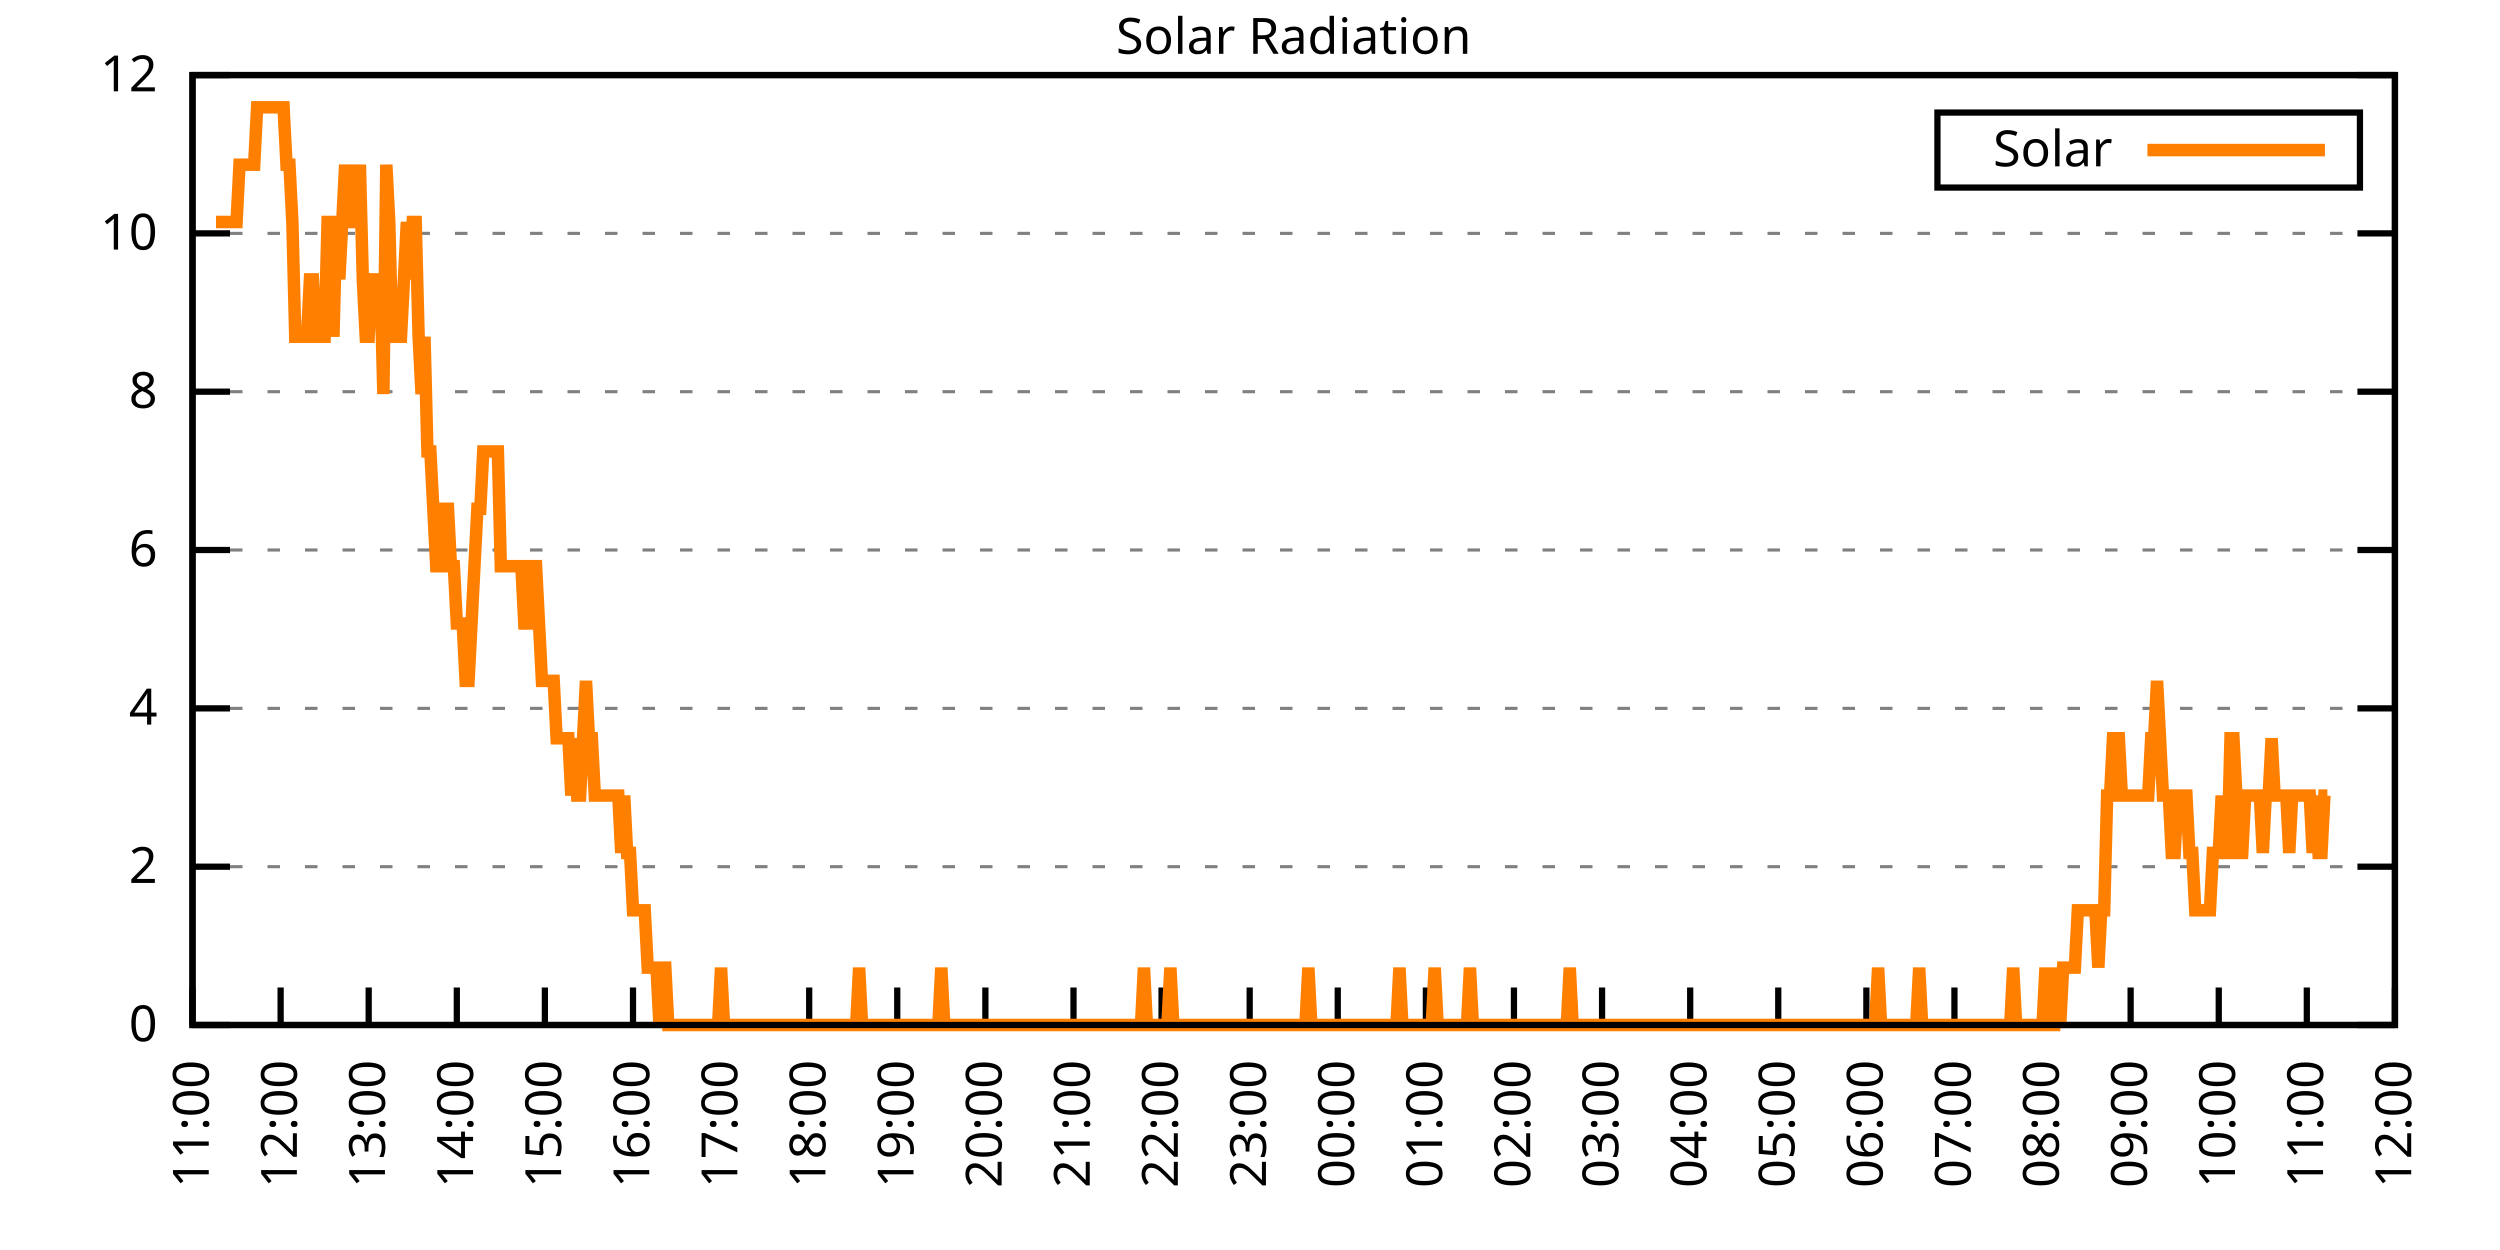
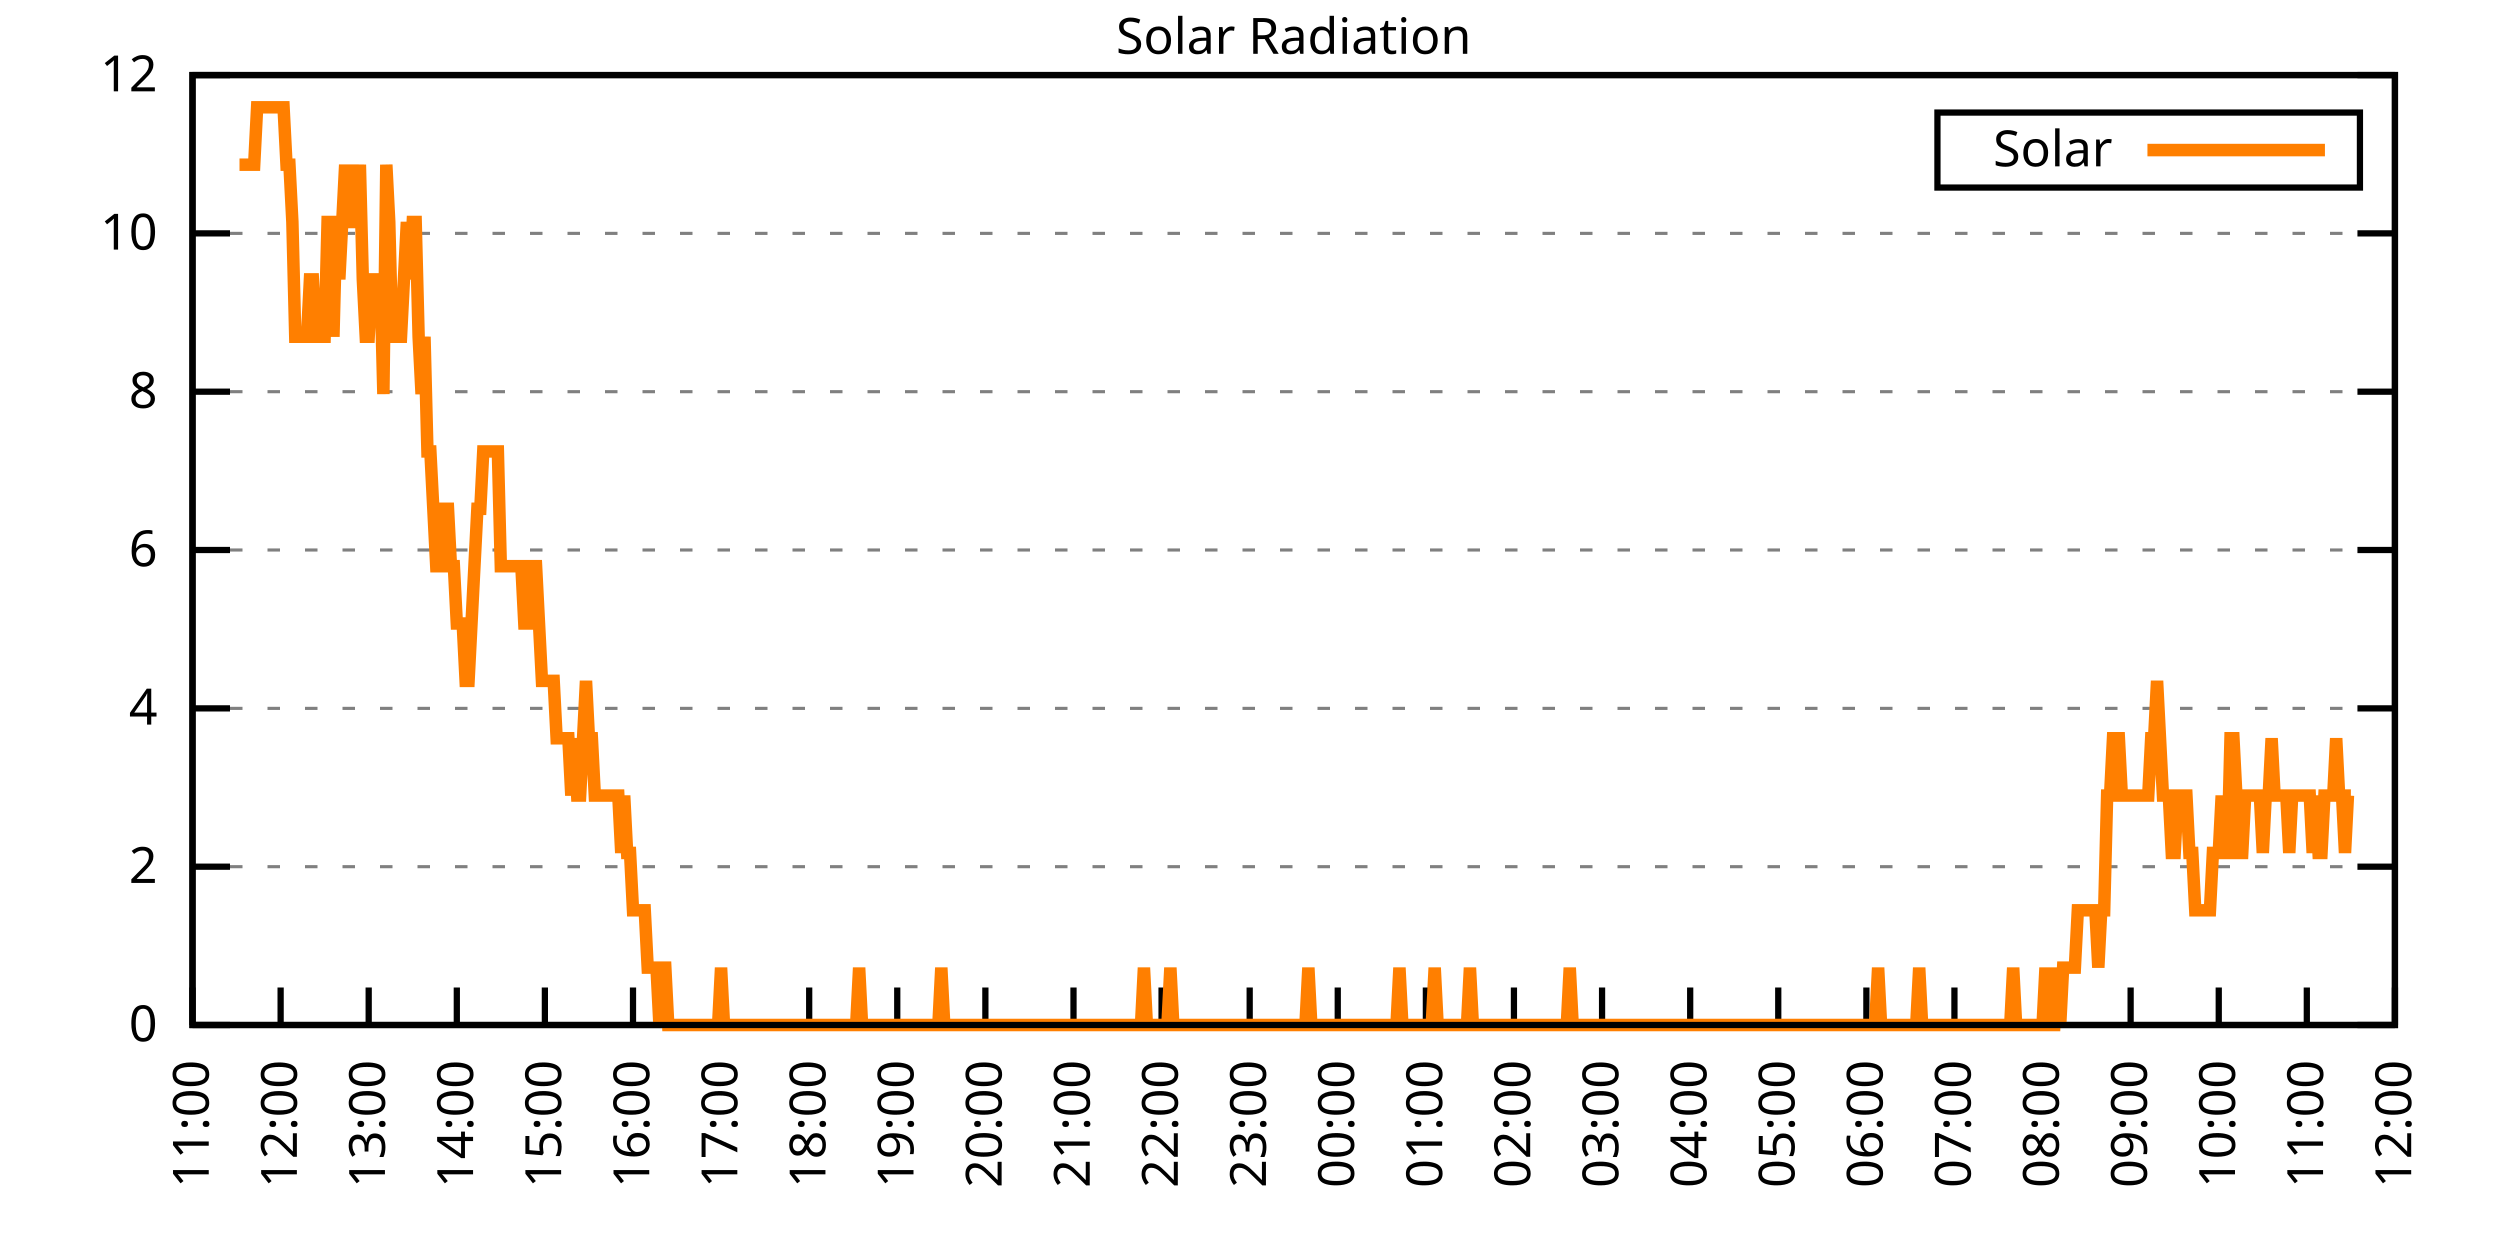
<svg xmlns="http://www.w3.org/2000/svg" xmlns:xlink="http://www.w3.org/1999/xlink" width="400" height="200" viewBox="0 0 400 200">
  <g id="gnuplot_canvas">
    <rect x="0" y="0" width="400" height="200" fill="none" />
    <defs>
      <circle id="gpDot" r="0.5" stroke-width="0.5" stroke="currentColor" />
      <path id="gpPt0" stroke-width="0.333" stroke="currentColor" d="M-1,0 h2 M0,-1 v2" />
      <path id="gpPt1" stroke-width="0.333" stroke="currentColor" d="M-1,-1 L1,1 M1,-1 L-1,1" />
      <path id="gpPt2" stroke-width="0.333" stroke="currentColor" d="M-1,0 L1,0 M0,-1 L0,1 M-1,-1 L1,1 M-1,1 L1,-1" />
      <rect id="gpPt3" stroke-width="0.333" stroke="currentColor" x="-1" y="-1" width="2" height="2" />
      <rect id="gpPt4" stroke-width="0.333" stroke="currentColor" fill="currentColor" x="-1" y="-1" width="2" height="2" />
      <circle id="gpPt5" stroke-width="0.333" stroke="currentColor" cx="0" cy="0" r="1" />
      <use xlink:href="#gpPt5" id="gpPt6" fill="currentColor" stroke="none" />
      <path id="gpPt7" stroke-width="0.333" stroke="currentColor" d="M0,-1.33 L-1.33,0.67 L1.33,0.67 z" />
      <use xlink:href="#gpPt7" id="gpPt8" fill="currentColor" stroke="none" />
      <use xlink:href="#gpPt7" id="gpPt9" stroke="currentColor" transform="rotate(180)" />
      <use xlink:href="#gpPt9" id="gpPt10" fill="currentColor" stroke="none" />
      <use xlink:href="#gpPt3" id="gpPt11" stroke="currentColor" transform="rotate(45)" />
      <use xlink:href="#gpPt11" id="gpPt12" fill="currentColor" stroke="none" />
      <path id="gpPt13" stroke-width="0.333" stroke="currentColor" d="M0,1.330 L1.265,0.411 L0.782,-1.067 L-0.782,-1.076 L-1.265,0.411 z" />
      <use xlink:href="#gpPt13" id="gpPt14" fill="currentColor" stroke="none" />
      <filter id="textbox" filterUnits="objectBoundingBox" x="0" y="0" height="1" width="1">
        <feFlood flood-color="white" flood-opacity="1" result="bgnd" />
        <feComposite in="SourceGraphic" in2="bgnd" operator="atop" />
      </filter>
      <filter id="greybox" filterUnits="objectBoundingBox" x="0" y="0" height="1" width="1">
        <feFlood flood-color="lightgrey" flood-opacity="1" result="grey" />
        <feComposite in="SourceGraphic" in2="grey" operator="atop" />
      </filter>
    </defs>
    <g fill="none" color="white" stroke="currentColor" stroke-width="1.00" stroke-linecap="butt" stroke-linejoin="miter">
</g>
    <g fill="none" color="black" stroke="currentColor" stroke-width="1.00" stroke-linecap="butt" stroke-linejoin="miter">
      <g stroke="none" shape-rendering="crispEdges">
        <polygon fill="rgb(255, 255, 255)" points="30.80,164.00 383.18,164.00 383.18,12.02 30.80,12.02 " />
      </g>
    </g>
    <g fill="none" color="black" stroke="currentColor" stroke-width="1.00" stroke-linecap="butt" stroke-linejoin="miter">
</g>
    <g fill="none" color="black" stroke="black" stroke-width="0.50" stroke-linecap="butt" stroke-linejoin="miter">
</g>
    <g fill="none" color="gray" stroke="currentColor" stroke-width="0.50" stroke-linecap="butt" stroke-linejoin="miter">
      <path stroke="gray" stroke-dasharray="2,4" class="gridline" d="M30.80,164.00 L383.19,164.00  " />
    </g>
    <g fill="none" color="gray" stroke="gray" stroke-width="1.00" stroke-linecap="butt" stroke-linejoin="miter">
</g>
    <g fill="none" color="black" stroke="currentColor" stroke-width="1.00" stroke-linecap="butt" stroke-linejoin="miter">
      <path stroke="black" d="M30.80,164.00 L36.80,164.00 M383.19,164.00 L377.19,164.00  " />
      <g transform="translate(25.20,166.60)" stroke="none" fill="black" font-family="Sans" font-size="8.00" text-anchor="end">
        <text>
          <tspan font-family="Sans"> 0</tspan>
        </text>
      </g>
    </g>
    <g fill="none" color="black" stroke="currentColor" stroke-width="1.00" stroke-linecap="butt" stroke-linejoin="miter">
</g>
    <g fill="none" color="black" stroke="black" stroke-width="0.50" stroke-linecap="butt" stroke-linejoin="miter">
</g>
    <g fill="none" color="gray" stroke="currentColor" stroke-width="0.50" stroke-linecap="butt" stroke-linejoin="miter">
      <path stroke="gray" stroke-dasharray="2,4" class="gridline" d="M30.80,138.67 L383.19,138.67  " />
    </g>
    <g fill="none" color="gray" stroke="gray" stroke-width="1.00" stroke-linecap="butt" stroke-linejoin="miter">
</g>
    <g fill="none" color="black" stroke="currentColor" stroke-width="1.00" stroke-linecap="butt" stroke-linejoin="miter">
      <path stroke="black" d="M30.80,138.67 L36.80,138.67 M383.19,138.67 L377.19,138.67  " />
      <g transform="translate(25.20,141.27)" stroke="none" fill="black" font-family="Sans" font-size="8.00" text-anchor="end">
        <text>
          <tspan font-family="Sans"> 2</tspan>
        </text>
      </g>
    </g>
    <g fill="none" color="black" stroke="currentColor" stroke-width="1.00" stroke-linecap="butt" stroke-linejoin="miter">
</g>
    <g fill="none" color="black" stroke="black" stroke-width="0.50" stroke-linecap="butt" stroke-linejoin="miter">
</g>
    <g fill="none" color="gray" stroke="currentColor" stroke-width="0.50" stroke-linecap="butt" stroke-linejoin="miter">
      <path stroke="gray" stroke-dasharray="2,4" class="gridline" d="M30.80,113.34 L383.19,113.34  " />
    </g>
    <g fill="none" color="gray" stroke="gray" stroke-width="1.00" stroke-linecap="butt" stroke-linejoin="miter">
</g>
    <g fill="none" color="black" stroke="currentColor" stroke-width="1.00" stroke-linecap="butt" stroke-linejoin="miter">
      <path stroke="black" d="M30.80,113.34 L36.80,113.34 M383.19,113.34 L377.19,113.34  " />
      <g transform="translate(25.20,115.94)" stroke="none" fill="black" font-family="Sans" font-size="8.00" text-anchor="end">
        <text>
          <tspan font-family="Sans"> 4</tspan>
        </text>
      </g>
    </g>
    <g fill="none" color="black" stroke="currentColor" stroke-width="1.00" stroke-linecap="butt" stroke-linejoin="miter">
</g>
    <g fill="none" color="black" stroke="black" stroke-width="0.50" stroke-linecap="butt" stroke-linejoin="miter">
</g>
    <g fill="none" color="gray" stroke="currentColor" stroke-width="0.50" stroke-linecap="butt" stroke-linejoin="miter">
      <path stroke="gray" stroke-dasharray="2,4" class="gridline" d="M30.80,88.00 L383.19,88.00  " />
    </g>
    <g fill="none" color="gray" stroke="gray" stroke-width="1.00" stroke-linecap="butt" stroke-linejoin="miter">
</g>
    <g fill="none" color="black" stroke="currentColor" stroke-width="1.00" stroke-linecap="butt" stroke-linejoin="miter">
      <path stroke="black" d="M30.80,88.00 L36.80,88.00 M383.19,88.00 L377.19,88.00  " />
      <g transform="translate(25.20,90.60)" stroke="none" fill="black" font-family="Sans" font-size="8.00" text-anchor="end">
        <text>
          <tspan font-family="Sans"> 6</tspan>
        </text>
      </g>
    </g>
    <g fill="none" color="black" stroke="currentColor" stroke-width="1.00" stroke-linecap="butt" stroke-linejoin="miter">
</g>
    <g fill="none" color="black" stroke="black" stroke-width="0.50" stroke-linecap="butt" stroke-linejoin="miter">
</g>
    <g fill="none" color="gray" stroke="currentColor" stroke-width="0.50" stroke-linecap="butt" stroke-linejoin="miter">
      <path stroke="gray" stroke-dasharray="2,4" class="gridline" d="M30.80,62.67 L383.19,62.67  " />
    </g>
    <g fill="none" color="gray" stroke="gray" stroke-width="1.00" stroke-linecap="butt" stroke-linejoin="miter">
</g>
    <g fill="none" color="black" stroke="currentColor" stroke-width="1.00" stroke-linecap="butt" stroke-linejoin="miter">
      <path stroke="black" d="M30.80,62.67 L36.80,62.67 M383.19,62.67 L377.19,62.67  " />
      <g transform="translate(25.20,65.27)" stroke="none" fill="black" font-family="Sans" font-size="8.00" text-anchor="end">
        <text>
          <tspan font-family="Sans"> 8</tspan>
        </text>
      </g>
    </g>
    <g fill="none" color="black" stroke="currentColor" stroke-width="1.00" stroke-linecap="butt" stroke-linejoin="miter">
</g>
    <g fill="none" color="black" stroke="black" stroke-width="0.50" stroke-linecap="butt" stroke-linejoin="miter">
</g>
    <g fill="none" color="gray" stroke="currentColor" stroke-width="0.50" stroke-linecap="butt" stroke-linejoin="miter">
      <path stroke="gray" stroke-dasharray="2,4" class="gridline" d="M30.80,37.34 L383.19,37.34  " />
    </g>
    <g fill="none" color="gray" stroke="gray" stroke-width="1.00" stroke-linecap="butt" stroke-linejoin="miter">
</g>
    <g fill="none" color="black" stroke="currentColor" stroke-width="1.00" stroke-linecap="butt" stroke-linejoin="miter">
      <path stroke="black" d="M30.80,37.34 L36.80,37.34 M383.19,37.34 L377.19,37.34  " />
      <g transform="translate(25.20,39.94)" stroke="none" fill="black" font-family="Sans" font-size="8.00" text-anchor="end">
        <text>
          <tspan font-family="Sans"> 10</tspan>
        </text>
      </g>
    </g>
    <g fill="none" color="black" stroke="currentColor" stroke-width="1.00" stroke-linecap="butt" stroke-linejoin="miter">
</g>
    <g fill="none" color="black" stroke="black" stroke-width="0.50" stroke-linecap="butt" stroke-linejoin="miter">
</g>
    <g fill="none" color="gray" stroke="currentColor" stroke-width="0.50" stroke-linecap="butt" stroke-linejoin="miter">
      <path stroke="gray" stroke-dasharray="2,4" class="gridline" d="M30.80,12.01 L383.19,12.01  " />
    </g>
    <g fill="none" color="gray" stroke="gray" stroke-width="1.00" stroke-linecap="butt" stroke-linejoin="miter">
</g>
    <g fill="none" color="black" stroke="currentColor" stroke-width="1.00" stroke-linecap="butt" stroke-linejoin="miter">
      <path stroke="black" d="M30.80,12.01 L36.80,12.01 M383.19,12.01 L377.19,12.01  " />
      <g transform="translate(25.20,14.61)" stroke="none" fill="black" font-family="Sans" font-size="8.00" text-anchor="end">
        <text>
          <tspan font-family="Sans"> 12</tspan>
        </text>
      </g>
    </g>
    <g fill="none" color="black" stroke="currentColor" stroke-width="1.00" stroke-linecap="butt" stroke-linejoin="miter">
      <path stroke="black" d="M30.80,164.00 L30.80,158.00  " />
      <g transform="translate(33.40,169.60) rotate(270.00)" stroke="none" fill="black" font-family="Sans" font-size="8.00" text-anchor="end">
        <text>
          <tspan font-family="Sans">11:00</tspan>
        </text>
      </g>
    </g>
    <g fill="none" color="black" stroke="currentColor" stroke-width="1.00" stroke-linecap="butt" stroke-linejoin="miter">
      <path stroke="black" d="M44.90,164.00 L44.90,158.00  " />
      <g transform="translate(47.50,169.60) rotate(270.00)" stroke="none" fill="black" font-family="Sans" font-size="8.00" text-anchor="end">
        <text>
          <tspan font-family="Sans">12:00</tspan>
        </text>
      </g>
    </g>
    <g fill="none" color="black" stroke="currentColor" stroke-width="1.00" stroke-linecap="butt" stroke-linejoin="miter">
      <path stroke="black" d="M58.99,164.00 L58.99,158.00  " />
      <g transform="translate(61.59,169.60) rotate(270.00)" stroke="none" fill="black" font-family="Sans" font-size="8.00" text-anchor="end">
        <text>
          <tspan font-family="Sans">13:00</tspan>
        </text>
      </g>
    </g>
    <g fill="none" color="black" stroke="currentColor" stroke-width="1.00" stroke-linecap="butt" stroke-linejoin="miter">
      <path stroke="black" d="M73.09,164.00 L73.09,158.00  " />
      <g transform="translate(75.69,169.60) rotate(270.00)" stroke="none" fill="black" font-family="Sans" font-size="8.00" text-anchor="end">
        <text>
          <tspan font-family="Sans">14:00</tspan>
        </text>
      </g>
    </g>
    <g fill="none" color="black" stroke="currentColor" stroke-width="1.00" stroke-linecap="butt" stroke-linejoin="miter">
      <path stroke="black" d="M87.18,164.00 L87.18,158.00  " />
      <g transform="translate(89.78,169.60) rotate(270.00)" stroke="none" fill="black" font-family="Sans" font-size="8.00" text-anchor="end">
        <text>
          <tspan font-family="Sans">15:00</tspan>
        </text>
      </g>
    </g>
    <g fill="none" color="black" stroke="currentColor" stroke-width="1.00" stroke-linecap="butt" stroke-linejoin="miter">
      <path stroke="black" d="M101.28,164.00 L101.28,158.00  " />
      <g transform="translate(103.88,169.60) rotate(270.00)" stroke="none" fill="black" font-family="Sans" font-size="8.00" text-anchor="end">
        <text>
          <tspan font-family="Sans">16:00</tspan>
        </text>
      </g>
    </g>
    <g fill="none" color="black" stroke="currentColor" stroke-width="1.00" stroke-linecap="butt" stroke-linejoin="miter">
      <path stroke="black" d="M115.37,164.00 L115.37,158.00  " />
      <g transform="translate(117.97,169.60) rotate(270.00)" stroke="none" fill="black" font-family="Sans" font-size="8.00" text-anchor="end">
        <text>
          <tspan font-family="Sans">17:00</tspan>
        </text>
      </g>
    </g>
    <g fill="none" color="black" stroke="currentColor" stroke-width="1.00" stroke-linecap="butt" stroke-linejoin="miter">
      <path stroke="black" d="M129.47,164.00 L129.47,158.00  " />
      <g transform="translate(132.07,169.60) rotate(270.00)" stroke="none" fill="black" font-family="Sans" font-size="8.00" text-anchor="end">
        <text>
          <tspan font-family="Sans">18:00</tspan>
        </text>
      </g>
    </g>
    <g fill="none" color="black" stroke="currentColor" stroke-width="1.00" stroke-linecap="butt" stroke-linejoin="miter">
      <path stroke="black" d="M143.56,164.00 L143.56,158.00  " />
      <g transform="translate(146.16,169.60) rotate(270.00)" stroke="none" fill="black" font-family="Sans" font-size="8.00" text-anchor="end">
        <text>
          <tspan font-family="Sans">19:00</tspan>
        </text>
      </g>
    </g>
    <g fill="none" color="black" stroke="currentColor" stroke-width="1.00" stroke-linecap="butt" stroke-linejoin="miter">
      <path stroke="black" d="M157.66,164.00 L157.66,158.00  " />
      <g transform="translate(160.26,169.60) rotate(270.00)" stroke="none" fill="black" font-family="Sans" font-size="8.00" text-anchor="end">
        <text>
          <tspan font-family="Sans">20:00</tspan>
        </text>
      </g>
    </g>
    <g fill="none" color="black" stroke="currentColor" stroke-width="1.00" stroke-linecap="butt" stroke-linejoin="miter">
      <path stroke="black" d="M171.76,164.00 L171.76,158.00  " />
      <g transform="translate(174.36,169.60) rotate(270.00)" stroke="none" fill="black" font-family="Sans" font-size="8.00" text-anchor="end">
        <text>
          <tspan font-family="Sans">21:00</tspan>
        </text>
      </g>
    </g>
    <g fill="none" color="black" stroke="currentColor" stroke-width="1.00" stroke-linecap="butt" stroke-linejoin="miter">
      <path stroke="black" d="M185.85,164.00 L185.85,158.00  " />
      <g transform="translate(188.45,169.60) rotate(270.00)" stroke="none" fill="black" font-family="Sans" font-size="8.00" text-anchor="end">
        <text>
          <tspan font-family="Sans">22:00</tspan>
        </text>
      </g>
    </g>
    <g fill="none" color="black" stroke="currentColor" stroke-width="1.00" stroke-linecap="butt" stroke-linejoin="miter">
      <path stroke="black" d="M199.95,164.00 L199.95,158.00  " />
      <g transform="translate(202.55,169.60) rotate(270.00)" stroke="none" fill="black" font-family="Sans" font-size="8.00" text-anchor="end">
        <text>
          <tspan font-family="Sans">23:00</tspan>
        </text>
      </g>
    </g>
    <g fill="none" color="black" stroke="currentColor" stroke-width="1.00" stroke-linecap="butt" stroke-linejoin="miter">
      <path stroke="black" d="M214.04,164.00 L214.04,158.00  " />
      <g transform="translate(216.64,169.60) rotate(270.00)" stroke="none" fill="black" font-family="Sans" font-size="8.00" text-anchor="end">
        <text>
          <tspan font-family="Sans">00:00</tspan>
        </text>
      </g>
    </g>
    <g fill="none" color="black" stroke="currentColor" stroke-width="1.00" stroke-linecap="butt" stroke-linejoin="miter">
      <path stroke="black" d="M228.14,164.00 L228.14,158.00  " />
      <g transform="translate(230.74,169.60) rotate(270.00)" stroke="none" fill="black" font-family="Sans" font-size="8.00" text-anchor="end">
        <text>
          <tspan font-family="Sans">01:00</tspan>
        </text>
      </g>
    </g>
    <g fill="none" color="black" stroke="currentColor" stroke-width="1.00" stroke-linecap="butt" stroke-linejoin="miter">
      <path stroke="black" d="M242.23,164.00 L242.23,158.00  " />
      <g transform="translate(244.83,169.60) rotate(270.00)" stroke="none" fill="black" font-family="Sans" font-size="8.00" text-anchor="end">
        <text>
          <tspan font-family="Sans">02:00</tspan>
        </text>
      </g>
    </g>
    <g fill="none" color="black" stroke="currentColor" stroke-width="1.00" stroke-linecap="butt" stroke-linejoin="miter">
      <path stroke="black" d="M256.33,164.00 L256.33,158.00  " />
      <g transform="translate(258.93,169.60) rotate(270.00)" stroke="none" fill="black" font-family="Sans" font-size="8.00" text-anchor="end">
        <text>
          <tspan font-family="Sans">03:00</tspan>
        </text>
      </g>
    </g>
    <g fill="none" color="black" stroke="currentColor" stroke-width="1.00" stroke-linecap="butt" stroke-linejoin="miter">
      <path stroke="black" d="M270.43,164.00 L270.43,158.00  " />
      <g transform="translate(273.03,169.60) rotate(270.00)" stroke="none" fill="black" font-family="Sans" font-size="8.00" text-anchor="end">
        <text>
          <tspan font-family="Sans">04:00</tspan>
        </text>
      </g>
    </g>
    <g fill="none" color="black" stroke="currentColor" stroke-width="1.00" stroke-linecap="butt" stroke-linejoin="miter">
      <path stroke="black" d="M284.52,164.00 L284.52,158.00  " />
      <g transform="translate(287.12,169.60) rotate(270.00)" stroke="none" fill="black" font-family="Sans" font-size="8.00" text-anchor="end">
        <text>
          <tspan font-family="Sans">05:00</tspan>
        </text>
      </g>
    </g>
    <g fill="none" color="black" stroke="currentColor" stroke-width="1.00" stroke-linecap="butt" stroke-linejoin="miter">
      <path stroke="black" d="M298.62,164.00 L298.62,158.00  " />
      <g transform="translate(301.22,169.60) rotate(270.00)" stroke="none" fill="black" font-family="Sans" font-size="8.00" text-anchor="end">
        <text>
          <tspan font-family="Sans">06:00</tspan>
        </text>
      </g>
    </g>
    <g fill="none" color="black" stroke="currentColor" stroke-width="1.00" stroke-linecap="butt" stroke-linejoin="miter">
      <path stroke="black" d="M312.71,164.00 L312.71,158.00  " />
      <g transform="translate(315.31,169.60) rotate(270.00)" stroke="none" fill="black" font-family="Sans" font-size="8.00" text-anchor="end">
        <text>
          <tspan font-family="Sans">07:00</tspan>
        </text>
      </g>
    </g>
    <g fill="none" color="black" stroke="currentColor" stroke-width="1.00" stroke-linecap="butt" stroke-linejoin="miter">
      <path stroke="black" d="M326.81,164.00 L326.81,158.00  " />
      <g transform="translate(329.41,169.60) rotate(270.00)" stroke="none" fill="black" font-family="Sans" font-size="8.00" text-anchor="end">
        <text>
          <tspan font-family="Sans">08:00</tspan>
        </text>
      </g>
    </g>
    <g fill="none" color="black" stroke="currentColor" stroke-width="1.00" stroke-linecap="butt" stroke-linejoin="miter">
      <path stroke="black" d="M340.90,164.00 L340.90,158.00  " />
      <g transform="translate(343.50,169.60) rotate(270.00)" stroke="none" fill="black" font-family="Sans" font-size="8.00" text-anchor="end">
        <text>
          <tspan font-family="Sans">09:00</tspan>
        </text>
      </g>
    </g>
    <g fill="none" color="black" stroke="currentColor" stroke-width="1.00" stroke-linecap="butt" stroke-linejoin="miter">
      <path stroke="black" d="M355.00,164.00 L355.00,158.00  " />
      <g transform="translate(357.60,169.60) rotate(270.00)" stroke="none" fill="black" font-family="Sans" font-size="8.00" text-anchor="end">
        <text>
          <tspan font-family="Sans">10:00</tspan>
        </text>
      </g>
    </g>
    <g fill="none" color="black" stroke="currentColor" stroke-width="1.00" stroke-linecap="butt" stroke-linejoin="miter">
      <path stroke="black" d="M369.09,164.00 L369.09,158.00  " />
      <g transform="translate(371.69,169.60) rotate(270.00)" stroke="none" fill="black" font-family="Sans" font-size="8.00" text-anchor="end">
        <text>
          <tspan font-family="Sans">11:00</tspan>
        </text>
      </g>
    </g>
    <g fill="none" color="black" stroke="currentColor" stroke-width="1.00" stroke-linecap="butt" stroke-linejoin="miter">
      <path stroke="black" d="M383.19,164.00 L383.19,158.00  " />
      <g transform="translate(385.79,169.60) rotate(270.00)" stroke="none" fill="black" font-family="Sans" font-size="8.00" text-anchor="end">
        <text>
          <tspan font-family="Sans">12:00</tspan>
        </text>
      </g>
    </g>
    <g fill="none" color="black" stroke="currentColor" stroke-width="1.00" stroke-linecap="butt" stroke-linejoin="miter">
</g>
    <g fill="none" color="black" stroke="currentColor" stroke-width="1.00" stroke-linecap="butt" stroke-linejoin="miter">
      <path stroke="black" d="M30.80,12.01 L30.80,164.00 L383.19,164.00 L383.19,12.01 L30.80,12.01 Z  " />
    </g>
    <g fill="none" color="black" stroke="currentColor" stroke-width="1.00" stroke-linecap="butt" stroke-linejoin="miter">
</g>
    <g fill="none" color="black" stroke="currentColor" stroke-width="1.00" stroke-linecap="butt" stroke-linejoin="miter">
      <path stroke="black" d="M309.99,30.01 L309.99,18.01 L377.59,18.01 L377.59,30.01 L309.99,30.01 Z  " />
    </g>
    <g id="Solar_Radiation_plot_1">
      <g fill="none" color="white" stroke="black" stroke-width="2.00" stroke-linecap="butt" stroke-linejoin="miter">
</g>
      <g fill="none" color="black" stroke="currentColor" stroke-width="2.00" stroke-linecap="butt" stroke-linejoin="miter">
        <g transform="translate(337.99,26.61)" stroke="none" fill="black" font-family="Sans" font-size="8.00" text-anchor="end">
          <text>
            <tspan font-family="Sans">Solar</tspan>
          </text>
        </g>
      </g>
      <g fill="none" color="black" stroke="currentColor" stroke-width="2.00" stroke-linecap="butt" stroke-linejoin="miter">
-         <path stroke="rgb(255, 127,   0)" d="M343.59,24.01 L371.99,24.01 M34.56,35.52 L35.03,35.52 L35.50,35.52 L35.97,35.52 L36.44,35.52 L36.91,35.52   L37.38,35.52 L37.85,35.52 L38.32,26.35 L38.79,26.35 L39.26,26.35 L39.73,26.35 L40.20,26.35 L40.67,26.35   L41.14,17.17 L41.61,17.17 L42.08,17.17 L42.55,17.17 L43.02,17.17 L43.49,17.17 L43.96,17.17 L44.43,17.17   L44.90,17.17 L45.37,17.17 L45.84,26.35 L46.31,26.35 L46.78,35.52 L47.24,53.88 L47.71,53.88 L48.18,53.88   L48.65,53.88 L49.12,53.88 L49.59,44.70 L50.06,44.70 L50.53,53.88 L51.00,53.88 L51.47,53.88 L51.94,53.88   L52.41,35.52 L52.88,35.52 L53.35,53.88 L53.82,35.52 L54.29,44.70 L54.76,35.52 L55.23,26.35 L55.70,35.52   L56.17,26.35 L56.64,35.52 L57.11,35.52 L57.58,26.35 L58.05,44.70 L58.52,53.88 L58.99,53.88 L59.46,44.70   L59.93,44.70 L60.40,44.70 L60.87,44.70 L61.34,63.05 L61.81,26.35 L62.28,35.52 L62.75,53.88 L63.22,53.88   L63.69,53.88 L64.16,53.88 L64.63,44.70 L65.10,35.52 L65.57,44.70 L66.04,35.52 L66.51,35.52 L66.98,53.88   L67.45,63.05 L67.92,53.88 L68.39,72.23 L68.86,72.23 L69.33,81.41 L69.80,90.59 L70.27,90.59 L70.74,90.59   L71.21,81.41 L71.68,81.41 L72.15,90.59 L72.62,90.59 L73.09,99.76 L73.56,99.76 L74.03,99.76 L74.50,108.94   L74.97,108.94 L75.44,99.76 L75.91,90.59 L76.38,81.41 L76.85,81.41 L77.32,72.23 L77.79,72.23 L78.26,72.23   L78.73,72.23 L79.19,72.23 L79.66,72.23 L80.13,90.59 L80.60,90.59 L81.07,90.59 L81.54,90.59 L82.01,90.59   L82.48,90.59 L82.95,90.59 L83.42,90.59 L83.89,99.76 L84.36,99.76 L84.83,90.59 L85.30,90.59 L85.77,90.59   L86.24,99.76 L86.71,108.94 L87.18,108.94 L87.65,108.94 L88.12,108.94 L88.59,108.94 L89.06,118.12 L89.53,118.12   L90.00,118.12 L90.47,118.12 L90.94,118.12 L91.41,127.29 L91.88,118.12 L92.35,127.29 L92.82,127.29 L93.29,118.12   L93.76,108.94 L94.23,118.12 L94.70,118.12 L95.17,127.29 L95.64,127.29 L96.11,127.29 L96.58,127.29 L97.05,127.29   L97.52,127.29 L97.99,127.29 L98.46,127.29 L98.93,127.29 L99.40,136.47 L99.87,127.29 L100.34,136.47 L100.81,136.47   L101.28,145.65 L101.75,145.65 L102.22,145.65 L102.69,145.65 L103.16,145.65 L103.63,154.82 L104.10,154.82 L104.57,154.82   L105.04,154.82 L105.51,164.00 L105.98,154.82 L106.45,154.82 L106.92,164.00 L107.39,164.00 L107.86,164.00 L108.33,164.00   L108.80,164.00 L109.27,164.00 L109.74,164.00 L110.21,164.00 L110.68,164.00 L111.14,164.00 L111.61,164.00 L112.08,164.00   L112.55,164.00 L113.02,164.00 L113.49,164.00 L113.96,164.00 L114.43,164.00 L114.90,164.00 L115.37,154.82 L115.84,164.00   L116.31,164.00 L116.78,164.00 L117.25,164.00 L117.72,164.00 L118.19,164.00 L118.66,164.00 L119.13,164.00 L119.60,164.00   L120.07,164.00 L120.54,164.00 L121.01,164.00 L121.48,164.00 L121.95,164.00 L122.42,164.00 L122.89,164.00 L123.36,164.00   L123.83,164.00 L124.30,164.00 L124.77,164.00 L125.24,164.00 L125.71,164.00 L126.18,164.00 L126.65,164.00 L127.12,164.00   L127.59,164.00 L128.06,164.00 L128.53,164.00 L129.00,164.00 L129.47,164.00 L129.94,164.00 L130.41,164.00 L130.88,164.00   L131.35,164.00 L131.82,164.00 L132.29,164.00 L132.76,164.00 L133.23,164.00 L133.70,164.00 L134.17,164.00 L134.64,164.00   L135.11,164.00 L135.58,164.00 L136.05,164.00 L136.52,164.00 L136.99,164.00 L137.46,154.82 L137.93,164.00 L138.40,164.00   L138.87,164.00 L139.34,164.00 L139.81,164.00 L140.28,164.00 L140.75,164.00 L141.22,164.00 L141.69,164.00 L142.16,164.00   L142.63,164.00 L143.09,164.00 L143.56,164.00 L144.03,164.00 L144.50,164.00 L144.97,164.00 L145.44,164.00 L145.91,164.00   L146.38,164.00 L146.85,164.00 L147.32,164.00 L147.79,164.00 L148.26,164.00 L148.73,164.00 L149.20,164.00 L149.67,164.00   L150.14,164.00 L150.61,154.82 L151.08,164.00 L151.55,164.00 L152.02,164.00 L152.49,164.00 L152.96,164.00 L153.43,164.00   L153.90,164.00 L154.37,164.00 L154.84,164.00 L155.31,164.00 L155.78,164.00 L156.25,164.00 L156.72,164.00 L157.19,164.00   L157.66,164.00 L158.13,164.00 L158.60,164.00 L159.07,164.00 L159.54,164.00 L160.01,164.00 L160.48,164.00 L160.95,164.00   L161.42,164.00 L161.89,164.00 L162.36,164.00 L162.83,164.00 L163.30,164.00 L163.77,164.00 L164.24,164.00 L164.71,164.00   L165.18,164.00 L165.65,164.00 L166.12,164.00 L166.59,164.00 L167.06,164.00 L167.53,164.00 L168.00,164.00 L168.47,164.00   L168.94,164.00 L169.41,164.00 L169.88,164.00 L170.35,164.00 L170.82,164.00 L171.29,164.00 L171.76,164.00 L172.23,164.00   L172.70,164.00 L173.17,164.00 L173.64,164.00 L174.58,164.00 L175.04,164.00 L175.51,164.00 L175.98,164.00 L176.45,164.00   L176.92,164.00 L177.39,164.00 L177.86,164.00 L178.33,164.00 L178.80,164.00 L179.27,164.00 L179.74,164.00 L180.21,164.00   L180.68,164.00 L181.15,164.00 L181.62,164.00 L182.09,164.00 L182.56,164.00 L183.03,154.82 L183.50,164.00 L183.97,164.00   L184.44,164.00 L184.91,164.00 L185.38,164.00 L185.85,164.00 L186.32,164.00 L186.79,164.00 L187.26,154.82 L187.73,164.00   L188.20,164.00 L188.67,164.00 L189.14,164.00 L189.61,164.00 L190.08,164.00 L190.55,164.00 L191.02,164.00 L191.49,164.00   L191.96,164.00 L192.43,164.00 L192.90,164.00 L193.37,164.00 L193.84,164.00 L194.31,164.00 L194.78,164.00 L195.25,164.00   L195.72,164.00 L196.19,164.00 L196.66,164.00 L197.13,164.00 L197.60,164.00 L198.07,164.00 L198.54,164.00 L199.01,164.00   L199.48,164.00 L199.95,164.00 L200.42,164.00 L200.89,164.00 L201.36,164.00 L201.83,164.00 L202.30,164.00 L202.77,164.00   L203.24,164.00 L203.71,164.00 L204.18,164.00 L204.65,164.00 L205.12,164.00 L205.59,164.00 L206.06,164.00 L206.53,164.00   L207.00,164.00 L207.46,164.00 L207.93,164.00 L208.40,164.00 L208.87,164.00 L209.34,154.82 L209.81,164.00 L210.28,164.00   L210.75,164.00 L211.22,164.00 L211.69,164.00 L212.16,164.00 L212.63,164.00 L213.10,164.00 L213.57,164.00 L214.04,164.00   L214.51,164.00 L214.98,164.00 L215.45,164.00 L215.92,164.00 L216.39,164.00 L216.86,164.00 L217.33,164.00 L217.80,164.00   L218.27,164.00 L218.74,164.00 L219.21,164.00 L219.68,164.00 L220.15,164.00 L220.62,164.00 L221.09,164.00 L221.56,164.00   L222.03,164.00 L222.50,164.00 L222.97,164.00 L223.44,164.00 L223.91,154.82 L224.38,164.00 L224.85,164.00 L225.32,164.00   L225.79,164.00 L226.26,164.00 L226.73,164.00 L227.20,164.00 L227.67,164.00 L228.14,164.00 L228.61,164.00 L229.08,164.00   L229.55,154.82 L230.02,164.00 L230.49,164.00 L230.96,164.00 L231.43,164.00 L231.90,164.00 L232.37,164.00 L232.84,164.00   L233.31,164.00 L233.78,164.00 L234.25,164.00 L234.72,164.00 L235.19,154.82 L235.66,164.00 L236.13,164.00 L236.60,164.00   L237.07,164.00 L237.54,164.00 L238.01,164.00 L238.48,164.00 L238.95,164.00 L239.41,164.00 L239.88,164.00 L240.35,164.00   L240.82,164.00 L241.29,164.00 L241.76,164.00 L242.23,164.00 L242.70,164.00 L243.17,164.00 L243.64,164.00 L244.11,164.00   L244.58,164.00 L245.05,164.00 L245.52,164.00 L245.99,164.00 L246.46,164.00 L246.93,164.00 L247.40,164.00 L247.87,164.00   L248.34,164.00 L248.81,164.00 L249.28,164.00 L249.75,164.00 L250.22,164.00 L250.69,164.00 L251.16,154.82 L251.63,164.00   L252.10,164.00 L252.57,164.00 L253.04,164.00 L253.51,164.00 L253.98,164.00 L254.45,164.00 L254.92,164.00 L255.39,164.00   L255.86,164.00 L256.33,164.00 L256.80,164.00 L257.27,164.00 L257.74,164.00 L258.21,164.00 L258.68,164.00 L259.15,164.00   L259.62,164.00 L260.09,164.00 L260.56,164.00 L261.03,164.00 L261.50,164.00 L261.97,164.00 L262.44,164.00 L262.91,164.00   L263.38,164.00 L263.85,164.00 L264.32,164.00 L264.79,164.00 L265.26,164.00 L265.73,164.00 L266.20,164.00 L266.67,164.00   L267.14,164.00 L267.61,164.00 L268.08,164.00 L268.55,164.00 L269.02,164.00 L269.49,164.00 L269.96,164.00 L270.43,164.00   L270.90,164.00 L271.36,164.00 L271.83,164.00 L272.30,164.00 L272.77,164.00 L273.24,164.00 L273.71,164.00 L274.18,164.00   L274.65,164.00 L275.12,164.00 L275.59,164.00 L276.06,164.00 L276.53,164.00 L277.00,164.00 L277.47,164.00 L277.94,164.00   L278.41,164.00 L278.88,164.00 L279.35,164.00 L279.82,164.00 L280.29,164.00 L280.76,164.00 L281.23,164.00 L281.70,164.00   L282.17,164.00 L282.64,164.00 L283.11,164.00 L283.58,164.00 L284.05,164.00 L284.52,164.00 L284.99,164.00 L285.46,164.00   L285.93,164.00 L286.40,164.00 L286.87,164.00 L287.34,164.00 L287.81,164.00 L288.28,164.00 L288.75,164.00 L289.22,164.00   L289.69,164.00 L290.16,164.00 L290.63,164.00 L291.10,164.00 L291.57,164.00 L292.04,164.00 L292.51,164.00 L292.98,164.00   L293.45,164.00 L293.92,164.00 L294.39,164.00 L294.86,164.00 L295.33,164.00 L295.80,164.00 L296.27,164.00 L296.74,164.00   L297.21,164.00 L297.68,164.00 L298.15,164.00 L298.62,164.00 L299.09,164.00 L299.56,164.00 L300.03,164.00 L300.50,154.82   L300.97,164.00 L301.44,164.00 L301.91,164.00 L302.38,164.00 L302.85,164.00 L303.31,164.00 L303.78,164.00 L304.25,164.00   L304.72,164.00 L305.19,164.00 L305.66,164.00 L306.13,164.00 L306.60,164.00 L307.07,154.82 L307.54,164.00 L308.01,164.00   L308.48,164.00 L308.95,164.00 L309.42,164.00 L309.89,164.00 L310.36,164.00 L310.83,164.00 L311.30,164.00 L311.77,164.00   L312.24,164.00 L312.71,164.00 L313.18,164.00 L313.65,164.00 L314.12,164.00 L314.59,164.00 L315.06,164.00 L315.53,164.00   L316.00,164.00 L316.47,164.00 L316.94,164.00 L317.41,164.00 L317.88,164.00 L318.35,164.00 L318.82,164.00 L319.29,164.00   L319.76,164.00 L320.23,164.00 L320.70,164.00 L321.17,164.00 L321.64,164.00 L322.11,154.82 L322.58,164.00 L323.05,164.00   L323.52,164.00 L323.99,164.00 L324.46,164.00 L324.93,164.00 L325.40,164.00 L325.87,164.00 L326.34,164.00 L326.81,164.00   L327.28,154.82 L327.75,164.00 L328.22,164.00 L328.69,164.00 L329.16,154.82 L329.63,164.00 L330.10,154.82 L330.57,154.82   L331.04,154.82 L331.51,154.82 L331.98,154.82 L332.45,145.65 L332.92,145.65 L333.39,145.65 L333.86,145.65 L334.33,145.65   L334.80,145.65 L335.26,145.65 L335.73,154.82 L336.20,145.65 L336.67,145.65 L337.14,127.29 L337.61,127.29 L338.08,118.12   L338.55,118.12 L339.02,118.12 L339.49,127.29 L339.96,127.29 L340.43,127.29 L340.90,127.29 L341.37,127.29 L341.84,127.29   L342.31,127.29 L342.78,127.29 L343.25,127.29 L343.72,127.29 L344.19,118.12 L344.66,118.12 L345.13,108.94 L345.60,118.12   L346.07,127.29 L346.54,127.29 L347.01,127.29 L347.48,136.47 L347.95,136.47 L348.42,127.29 L348.89,127.29 L349.36,127.29   L349.83,127.29 L350.30,136.47 L350.77,136.47 L351.24,145.65 L351.71,145.65 L352.18,145.65 L352.65,145.65 L353.12,145.65   L353.59,145.65 L354.06,136.47 L354.53,136.47 L355.00,136.47 L355.47,127.29 L355.94,136.47 L356.41,136.47 L356.88,118.12   L357.35,118.12 L357.82,127.29 L358.29,136.47 L358.76,136.47 L359.23,127.29 L359.70,127.29 L360.17,127.29 L360.64,127.29   L361.11,127.29 L361.58,127.29 L362.05,136.47 L362.52,127.29 L362.99,127.29 L363.46,118.12 L363.93,127.29 L364.40,127.29   L364.87,127.29 L365.34,127.29 L365.81,127.29 L366.28,136.47 L366.75,127.29 L367.21,127.29 L367.68,127.29 L368.15,127.29   L368.62,127.29 L369.09,127.29 L369.56,127.29 L370.03,136.47 L370.50,127.29 L370.97,136.47 L371.44,136.47 L371.91,127.29   L372.38,127.29  " />
+         <path stroke="rgb(255, 127,   0)" d="M343.59,24.01 L371.99,24.01 M38.32,26.35 L38.79,26.35 L39.26,26.35 L39.73,26.35 L40.20,26.35 L40.67,26.35   L41.14,17.17 L41.61,17.17 L42.08,17.17 L42.55,17.17 L43.02,17.17 L43.49,17.17 L43.96,17.17 L44.43,17.17   L44.90,17.17 L45.37,17.17 L45.84,26.35 L46.31,26.35 L46.78,35.52 L47.24,53.88 L47.71,53.88 L48.18,53.88   L48.65,53.88 L49.12,53.88 L49.59,44.70 L50.06,44.70 L50.53,53.88 L51.00,53.88 L51.47,53.88 L51.94,53.88   L52.41,35.52 L52.88,35.52 L53.35,53.88 L53.82,35.52 L54.29,44.70 L54.76,35.52 L55.23,26.35 L55.70,35.52   L56.17,26.35 L56.64,35.52 L57.11,35.52 L57.58,26.35 L58.05,44.70 L58.52,53.88 L58.99,53.88 L59.46,44.70   L59.93,44.70 L60.40,44.70 L60.87,44.70 L61.34,63.05 L61.81,26.35 L62.28,35.52 L62.75,53.88 L63.22,53.88   L63.69,53.88 L64.16,53.88 L64.63,44.70 L65.10,35.52 L65.57,44.70 L66.04,35.52 L66.51,35.52 L66.98,53.88   L67.45,63.05 L67.92,53.88 L68.39,72.23 L68.86,72.23 L69.33,81.41 L69.80,90.59 L70.27,90.59 L70.74,90.59   L71.21,81.41 L71.68,81.41 L72.15,90.59 L72.62,90.59 L73.09,99.76 L73.56,99.76 L74.03,99.76 L74.50,108.94   L74.97,108.94 L75.44,99.76 L75.91,90.59 L76.38,81.41 L76.85,81.41 L77.32,72.23 L77.79,72.23 L78.26,72.23   L78.73,72.23 L79.19,72.23 L79.66,72.23 L80.13,90.59 L80.60,90.59 L81.07,90.59 L81.54,90.59 L82.01,90.59   L82.48,90.59 L82.95,90.59 L83.42,90.59 L83.89,99.76 L84.36,99.76 L84.83,90.59 L85.30,90.59 L85.77,90.59   L86.24,99.76 L86.71,108.94 L87.18,108.94 L87.65,108.94 L88.12,108.94 L88.59,108.94 L89.06,118.12 L89.53,118.12   L90.00,118.12 L90.47,118.12 L90.94,118.12 L91.41,127.29 L91.88,118.12 L92.35,127.29 L92.82,127.29 L93.29,118.12   L93.76,108.94 L94.23,118.12 L94.70,118.12 L95.17,127.29 L95.64,127.29 L96.11,127.29 L96.58,127.29 L97.05,127.29   L97.52,127.29 L97.99,127.29 L98.46,127.29 L98.93,127.29 L99.40,136.47 L99.87,127.29 L100.34,136.47 L100.81,136.47   L101.28,145.65 L101.75,145.65 L102.22,145.65 L102.69,145.65 L103.16,145.65 L103.63,154.82 L104.10,154.82 L104.57,154.82   L105.04,154.82 L105.51,164.00 L105.98,154.82 L106.45,154.82 L106.92,164.00 L107.39,164.00 L107.86,164.00 L108.33,164.00   L108.80,164.00 L109.27,164.00 L109.74,164.00 L110.21,164.00 L110.68,164.00 L111.14,164.00 L111.61,164.00 L112.08,164.00   L112.55,164.00 L113.02,164.00 L113.49,164.00 L113.96,164.00 L114.43,164.00 L114.90,164.00 L115.37,154.82 L115.84,164.00   L116.31,164.00 L116.78,164.00 L117.25,164.00 L117.72,164.00 L118.19,164.00 L118.66,164.00 L119.13,164.00 L119.60,164.00   L120.07,164.00 L120.54,164.00 L121.01,164.00 L121.48,164.00 L121.95,164.00 L122.42,164.00 L122.89,164.00 L123.36,164.00   L123.83,164.00 L124.30,164.00 L124.77,164.00 L125.24,164.00 L125.71,164.00 L126.18,164.00 L126.65,164.00 L127.12,164.00   L127.59,164.00 L128.06,164.00 L128.53,164.00 L129.00,164.00 L129.47,164.00 L129.94,164.00 L130.41,164.00 L130.88,164.00   L131.35,164.00 L131.82,164.00 L132.29,164.00 L132.76,164.00 L133.23,164.00 L133.70,164.00 L134.17,164.00 L134.64,164.00   L135.11,164.00 L135.58,164.00 L136.05,164.00 L136.52,164.00 L136.99,164.00 L137.46,154.82 L137.93,164.00 L138.40,164.00   L138.87,164.00 L139.34,164.00 L139.81,164.00 L140.28,164.00 L140.75,164.00 L141.22,164.00 L141.69,164.00 L142.16,164.00   L142.63,164.00 L143.09,164.00 L143.56,164.00 L144.03,164.00 L144.50,164.00 L144.97,164.00 L145.44,164.00 L145.91,164.00   L146.38,164.00 L146.85,164.00 L147.32,164.00 L147.79,164.00 L148.26,164.00 L148.73,164.00 L149.20,164.00 L149.67,164.00   L150.14,164.00 L150.61,154.82 L151.08,164.00 L151.55,164.00 L152.02,164.00 L152.49,164.00 L152.96,164.00 L153.43,164.00   L153.90,164.00 L154.37,164.00 L154.84,164.00 L155.31,164.00 L155.78,164.00 L156.25,164.00 L156.72,164.00 L157.19,164.00   L157.66,164.00 L158.13,164.00 L158.60,164.00 L159.07,164.00 L159.54,164.00 L160.01,164.00 L160.48,164.00 L160.95,164.00   L161.42,164.00 L161.89,164.00 L162.36,164.00 L162.83,164.00 L163.30,164.00 L163.77,164.00 L164.24,164.00 L164.71,164.00   L165.18,164.00 L165.65,164.00 L166.12,164.00 L166.59,164.00 L167.06,164.00 L167.53,164.00 L168.00,164.00 L168.47,164.00   L168.94,164.00 L169.41,164.00 L169.88,164.00 L170.35,164.00 L170.82,164.00 L171.29,164.00 L171.76,164.00 L172.23,164.00   L172.70,164.00 L173.17,164.00 L173.64,164.00 L174.58,164.00 L175.04,164.00 L175.51,164.00 L175.98,164.00 L176.45,164.00   L176.92,164.00 L177.39,164.00 L177.86,164.00 L178.33,164.00 L178.80,164.00 L179.27,164.00 L179.74,164.00 L180.21,164.00   L180.68,164.00 L181.15,164.00 L181.62,164.00 L182.09,164.00 L182.56,164.00 L183.03,154.82 L183.50,164.00 L183.97,164.00   L184.44,164.00 L184.91,164.00 L185.38,164.00 L185.85,164.00 L186.32,164.00 L186.79,164.00 L187.26,154.82 L187.73,164.00   L188.20,164.00 L188.67,164.00 L189.14,164.00 L189.61,164.00 L190.08,164.00 L190.55,164.00 L191.02,164.00 L191.49,164.00   L191.96,164.00 L192.43,164.00 L192.90,164.00 L193.37,164.00 L193.84,164.00 L194.31,164.00 L194.78,164.00 L195.25,164.00   L195.72,164.00 L196.19,164.00 L196.66,164.00 L197.13,164.00 L197.60,164.00 L198.07,164.00 L198.54,164.00 L199.01,164.00   L199.48,164.00 L199.95,164.00 L200.42,164.00 L200.89,164.00 L201.36,164.00 L201.83,164.00 L202.30,164.00 L202.77,164.00   L203.24,164.00 L203.71,164.00 L204.18,164.00 L204.65,164.00 L205.12,164.00 L205.59,164.00 L206.06,164.00 L206.53,164.00   L207.00,164.00 L207.46,164.00 L207.93,164.00 L208.40,164.00 L208.87,164.00 L209.34,154.82 L209.81,164.00 L210.28,164.00   L210.75,164.00 L211.22,164.00 L211.69,164.00 L212.16,164.00 L212.63,164.00 L213.10,164.00 L213.57,164.00 L214.04,164.00   L214.51,164.00 L214.98,164.00 L215.45,164.00 L215.92,164.00 L216.39,164.00 L216.86,164.00 L217.33,164.00 L217.80,164.00   L218.27,164.00 L218.74,164.00 L219.21,164.00 L219.68,164.00 L220.15,164.00 L220.62,164.00 L221.09,164.00 L221.56,164.00   L222.03,164.00 L222.50,164.00 L222.97,164.00 L223.44,164.00 L223.91,154.82 L224.38,164.00 L224.85,164.00 L225.32,164.00   L225.79,164.00 L226.26,164.00 L226.73,164.00 L227.20,164.00 L227.67,164.00 L228.14,164.00 L228.61,164.00 L229.08,164.00   L229.55,154.82 L230.02,164.00 L230.49,164.00 L230.96,164.00 L231.43,164.00 L231.90,164.00 L232.37,164.00 L232.84,164.00   L233.31,164.00 L233.78,164.00 L234.25,164.00 L234.72,164.00 L235.19,154.82 L235.66,164.00 L236.13,164.00 L236.60,164.00   L237.07,164.00 L237.54,164.00 L238.01,164.00 L238.48,164.00 L238.95,164.00 L239.41,164.00 L239.88,164.00 L240.35,164.00   L240.82,164.00 L241.29,164.00 L241.76,164.00 L242.23,164.00 L242.70,164.00 L243.17,164.00 L243.64,164.00 L244.11,164.00   L244.58,164.00 L245.05,164.00 L245.52,164.00 L245.99,164.00 L246.46,164.00 L246.93,164.00 L247.40,164.00 L247.87,164.00   L248.34,164.00 L248.81,164.00 L249.28,164.00 L249.75,164.00 L250.22,164.00 L250.69,164.00 L251.16,154.82 L251.63,164.00   L252.10,164.00 L252.57,164.00 L253.04,164.00 L253.51,164.00 L253.98,164.00 L254.45,164.00 L254.92,164.00 L255.39,164.00   L255.86,164.00 L256.33,164.00 L256.80,164.00 L257.27,164.00 L257.74,164.00 L258.21,164.00 L258.68,164.00 L259.15,164.00   L259.62,164.00 L260.09,164.00 L260.56,164.00 L261.03,164.00 L261.50,164.00 L261.97,164.00 L262.44,164.00 L262.91,164.00   L263.38,164.00 L263.85,164.00 L264.32,164.00 L264.79,164.00 L265.26,164.00 L265.73,164.00 L266.20,164.00 L266.67,164.00   L267.14,164.00 L267.61,164.00 L268.08,164.00 L268.55,164.00 L269.02,164.00 L269.49,164.00 L269.96,164.00 L270.43,164.00   L270.90,164.00 L271.36,164.00 L271.83,164.00 L272.30,164.00 L272.77,164.00 L273.24,164.00 L273.71,164.00 L274.18,164.00   L274.65,164.00 L275.12,164.00 L275.59,164.00 L276.06,164.00 L276.53,164.00 L277.00,164.00 L277.47,164.00 L277.94,164.00   L278.41,164.00 L278.88,164.00 L279.35,164.00 L279.82,164.00 L280.29,164.00 L280.76,164.00 L281.23,164.00 L281.70,164.00   L282.17,164.00 L282.64,164.00 L283.11,164.00 L283.58,164.00 L284.05,164.00 L284.52,164.00 L284.99,164.00 L285.46,164.00   L285.93,164.00 L286.40,164.00 L286.87,164.00 L287.34,164.00 L287.81,164.00 L288.28,164.00 L288.75,164.00 L289.22,164.00   L289.69,164.00 L290.16,164.00 L290.63,164.00 L291.10,164.00 L291.57,164.00 L292.04,164.00 L292.51,164.00 L292.98,164.00   L293.45,164.00 L293.92,164.00 L294.39,164.00 L294.86,164.00 L295.33,164.00 L295.80,164.00 L296.27,164.00 L296.74,164.00   L297.21,164.00 L297.68,164.00 L298.15,164.00 L298.62,164.00 L299.09,164.00 L299.56,164.00 L300.03,164.00 L300.50,154.82   L300.97,164.00 L301.44,164.00 L301.91,164.00 L302.38,164.00 L302.85,164.00 L303.31,164.00 L303.78,164.00 L304.25,164.00   L304.72,164.00 L305.19,164.00 L305.66,164.00 L306.13,164.00 L306.60,164.00 L307.07,154.82 L307.54,164.00 L308.01,164.00   L308.48,164.00 L308.95,164.00 L309.42,164.00 L309.89,164.00 L310.36,164.00 L310.83,164.00 L311.30,164.00 L311.77,164.00   L312.24,164.00 L312.71,164.00 L313.18,164.00 L313.65,164.00 L314.12,164.00 L314.59,164.00 L315.06,164.00 L315.53,164.00   L316.00,164.00 L316.47,164.00 L316.94,164.00 L317.41,164.00 L317.88,164.00 L318.35,164.00 L318.82,164.00 L319.29,164.00   L319.76,164.00 L320.23,164.00 L320.70,164.00 L321.17,164.00 L321.64,164.00 L322.11,154.82 L322.58,164.00 L323.05,164.00   L323.52,164.00 L323.99,164.00 L324.46,164.00 L324.93,164.00 L325.40,164.00 L325.87,164.00 L326.34,164.00 L326.81,164.00   L327.28,154.82 L327.75,164.00 L328.22,164.00 L328.69,164.00 L329.16,154.82 L329.63,164.00 L330.10,154.82 L330.57,154.82   L331.04,154.82 L331.51,154.82 L331.98,154.82 L332.45,145.65 L332.92,145.65 L333.39,145.65 L333.86,145.65 L334.33,145.65   L334.80,145.65 L335.26,145.65 L335.73,154.82 L336.20,145.65 L336.67,145.65 L337.14,127.29 L337.61,127.29 L338.08,118.12   L338.55,118.12 L339.02,118.12 L339.49,127.29 L339.96,127.29 L340.43,127.29 L340.90,127.29 L341.37,127.29 L341.84,127.29   L342.31,127.29 L342.78,127.29 L343.25,127.29 L343.72,127.29 L344.19,118.12 L344.66,118.12 L345.13,108.94 L345.60,118.12   L346.07,127.29 L346.54,127.29 L347.01,127.29 L347.48,136.47 L347.95,136.47 L348.42,127.29 L348.89,127.29 L349.36,127.29   L349.83,127.29 L350.30,136.47 L350.77,136.47 L351.24,145.65 L351.71,145.65 L352.18,145.65 L352.65,145.65 L353.12,145.65   L353.59,145.65 L354.06,136.47 L354.53,136.47 L355.00,136.47 L355.47,127.29 L355.94,136.47 L356.41,136.47 L356.88,118.12   L357.35,118.12 L357.82,127.29 L358.29,136.47 L358.76,136.47 L359.23,127.29 L359.70,127.29 L360.17,127.29 L360.64,127.29   L361.11,127.29 L361.58,127.29 L362.05,136.47 L362.52,127.29 L362.99,127.29 L363.46,118.12 L363.93,127.29 L364.40,127.29   L364.87,127.29 L365.34,127.29 L365.81,127.29 L366.28,136.47 L366.75,127.29 L367.21,127.29 L367.68,127.29 L368.15,127.29   L368.62,127.29 L369.09,127.29 L369.56,127.29 L370.03,136.47 L370.50,127.29 L370.97,136.47 L371.44,136.47 L371.91,127.29   L372.38,127.29 L372.85,127.29 L373.32,127.29 L373.79,118.12 L374.26,127.29 L374.73,127.29 L375.20,136.47 L375.67,127.29   L376.14,127.29  " />
      </g>
    </g>
    <g fill="none" color="black" stroke="currentColor" stroke-width="2.00" stroke-linecap="butt" stroke-linejoin="miter">
</g>
    <g fill="none" color="black" stroke="black" stroke-width="1.00" stroke-linecap="butt" stroke-linejoin="miter">
</g>
    <g fill="none" color="black" stroke="currentColor" stroke-width="1.00" stroke-linecap="butt" stroke-linejoin="miter">
      <path stroke="black" d="M30.80,12.01 L30.80,164.00 L383.19,164.00 L383.19,12.01 L30.80,12.01 Z  " />
      <g transform="translate(6.80,88.01) rotate(270.00)" stroke="none" fill="black" font-family="Sans" font-size="8.00" text-anchor="middle">
        <text />
      </g>
    </g>
    <g fill="none" color="black" stroke="currentColor" stroke-width="1.00" stroke-linecap="butt" stroke-linejoin="miter">
</g>
    <g fill="none" color="black" stroke="currentColor" stroke-width="1.00" stroke-linecap="butt" stroke-linejoin="miter">
      <g transform="translate(206.99,8.61)" stroke="none" fill="black" font-family="Sans" font-size="8.00" text-anchor="middle">
        <text>
          <tspan font-family="Sans">Solar Radiation</tspan>
        </text>
      </g>
    </g>
    <g fill="none" color="black" stroke="currentColor" stroke-width="1.00" stroke-linecap="butt" stroke-linejoin="miter">
</g>
  </g>
</svg>
